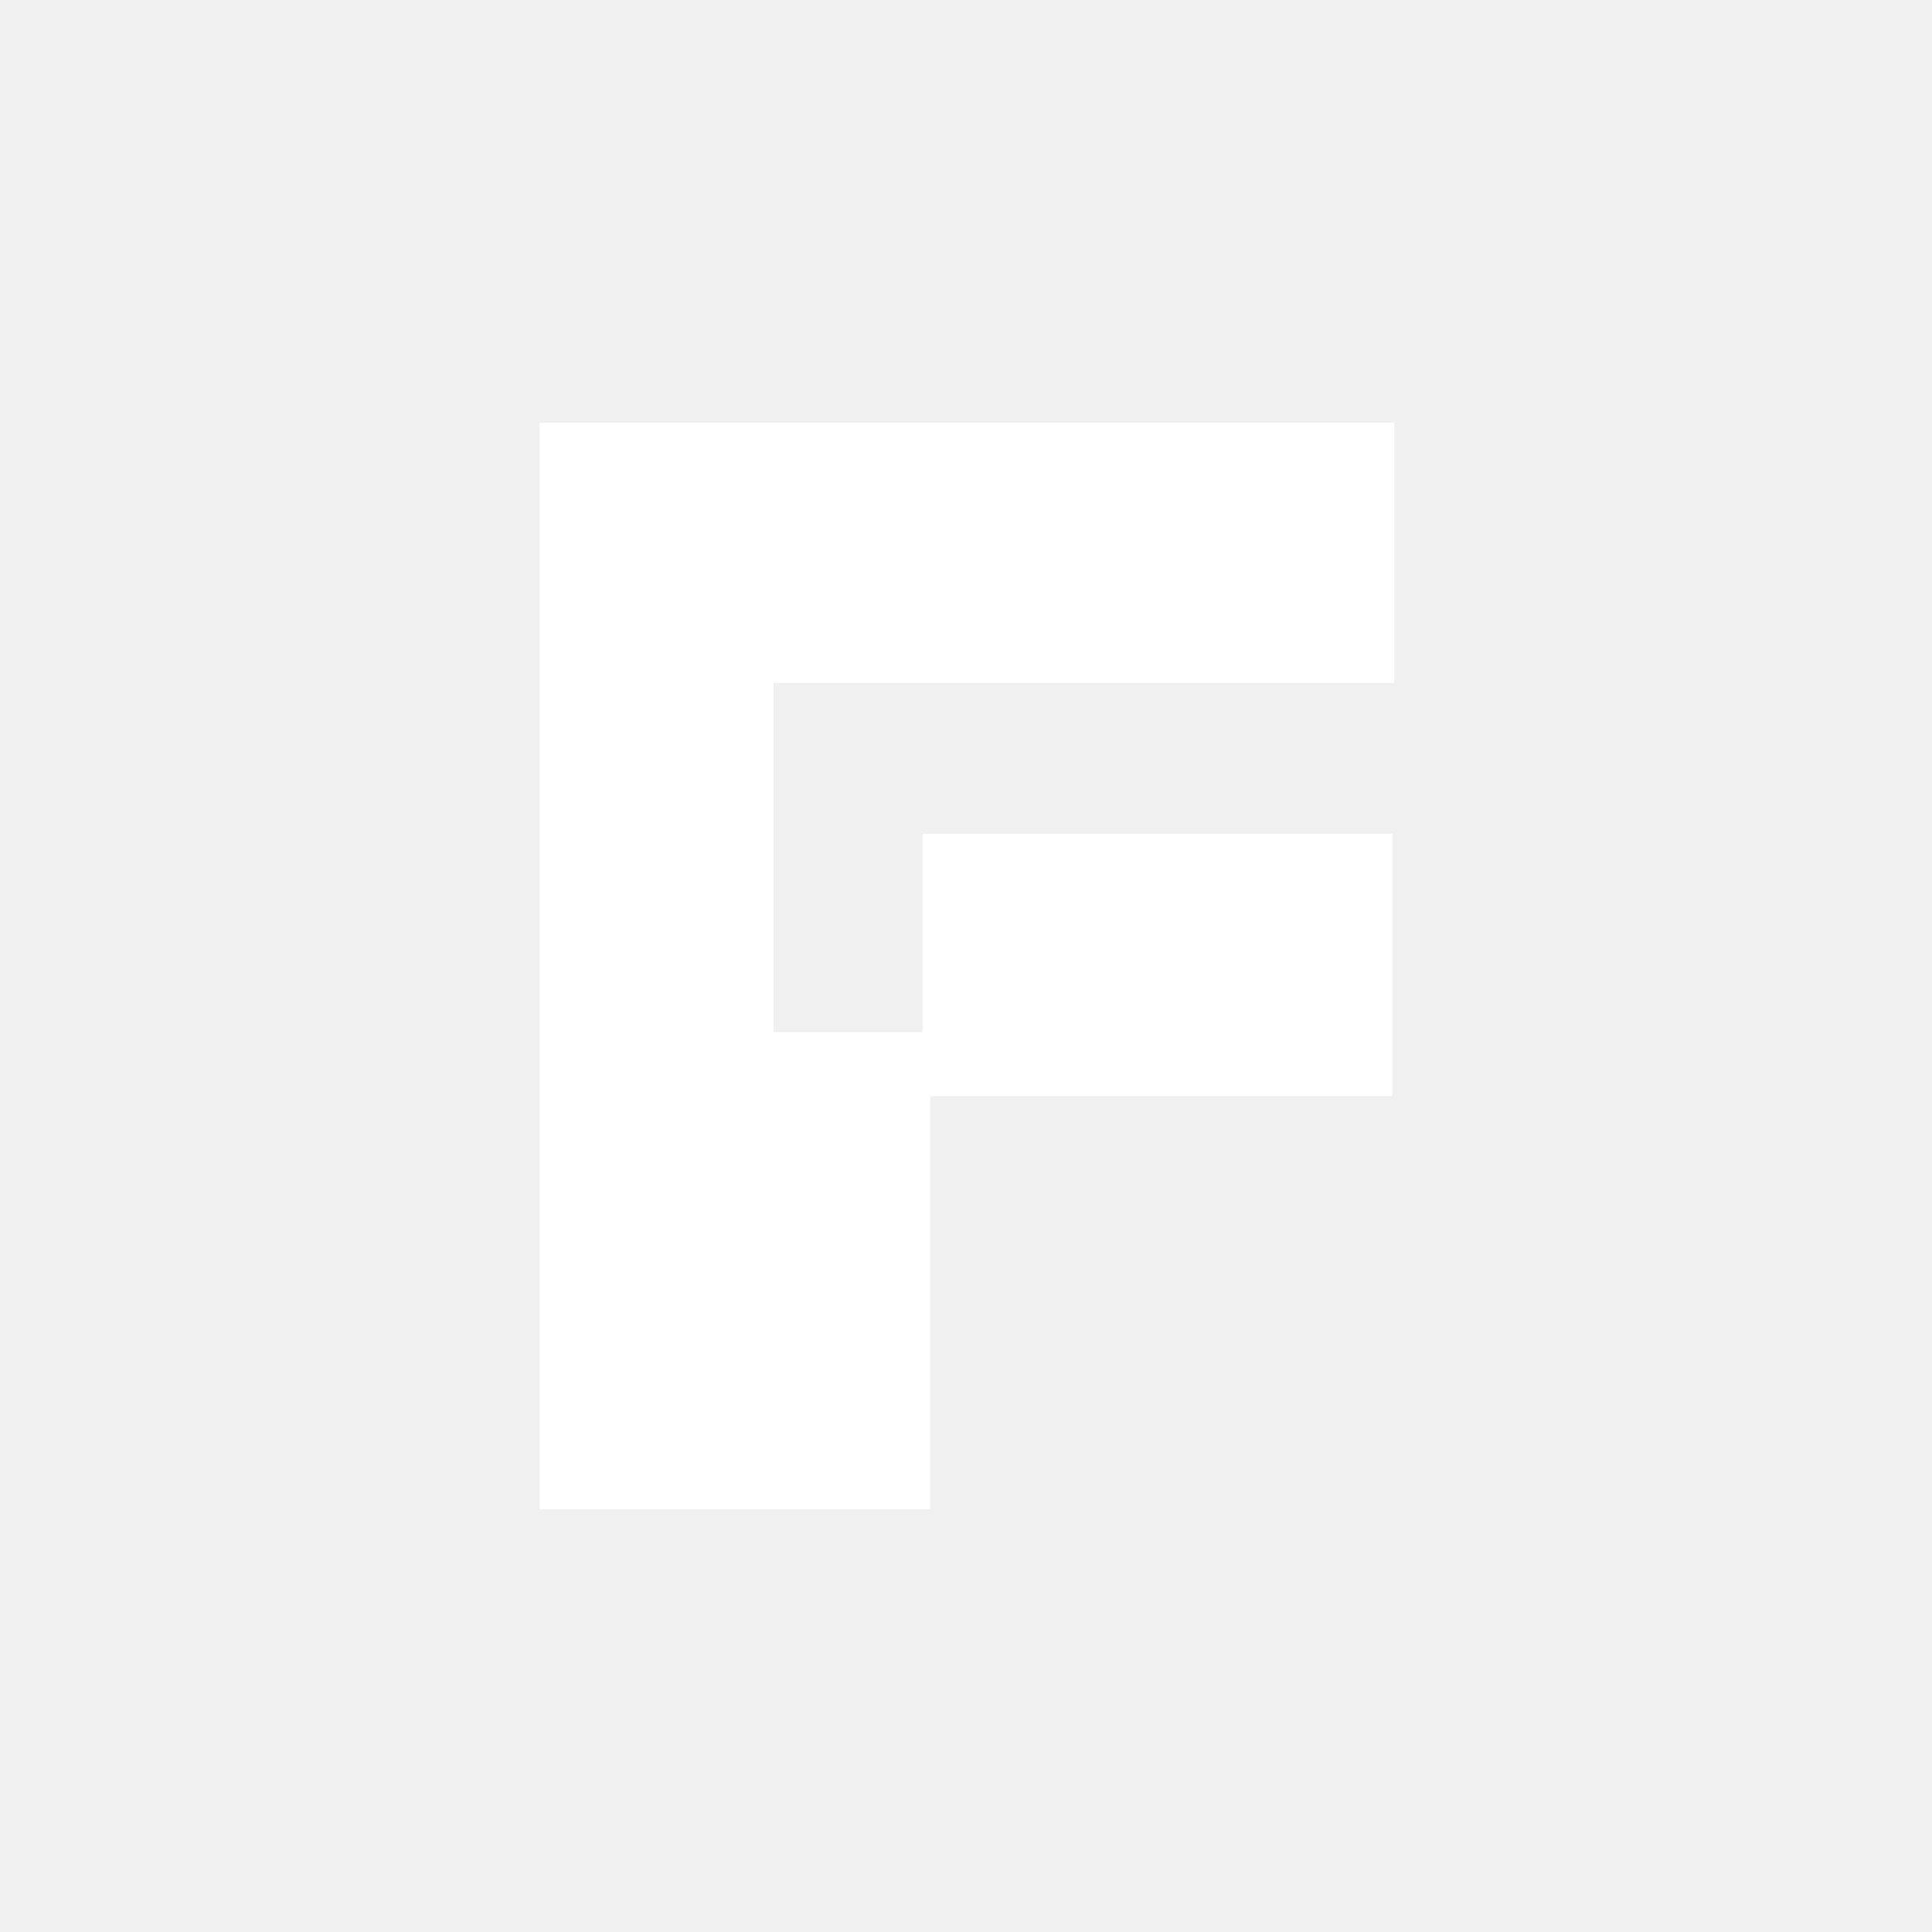
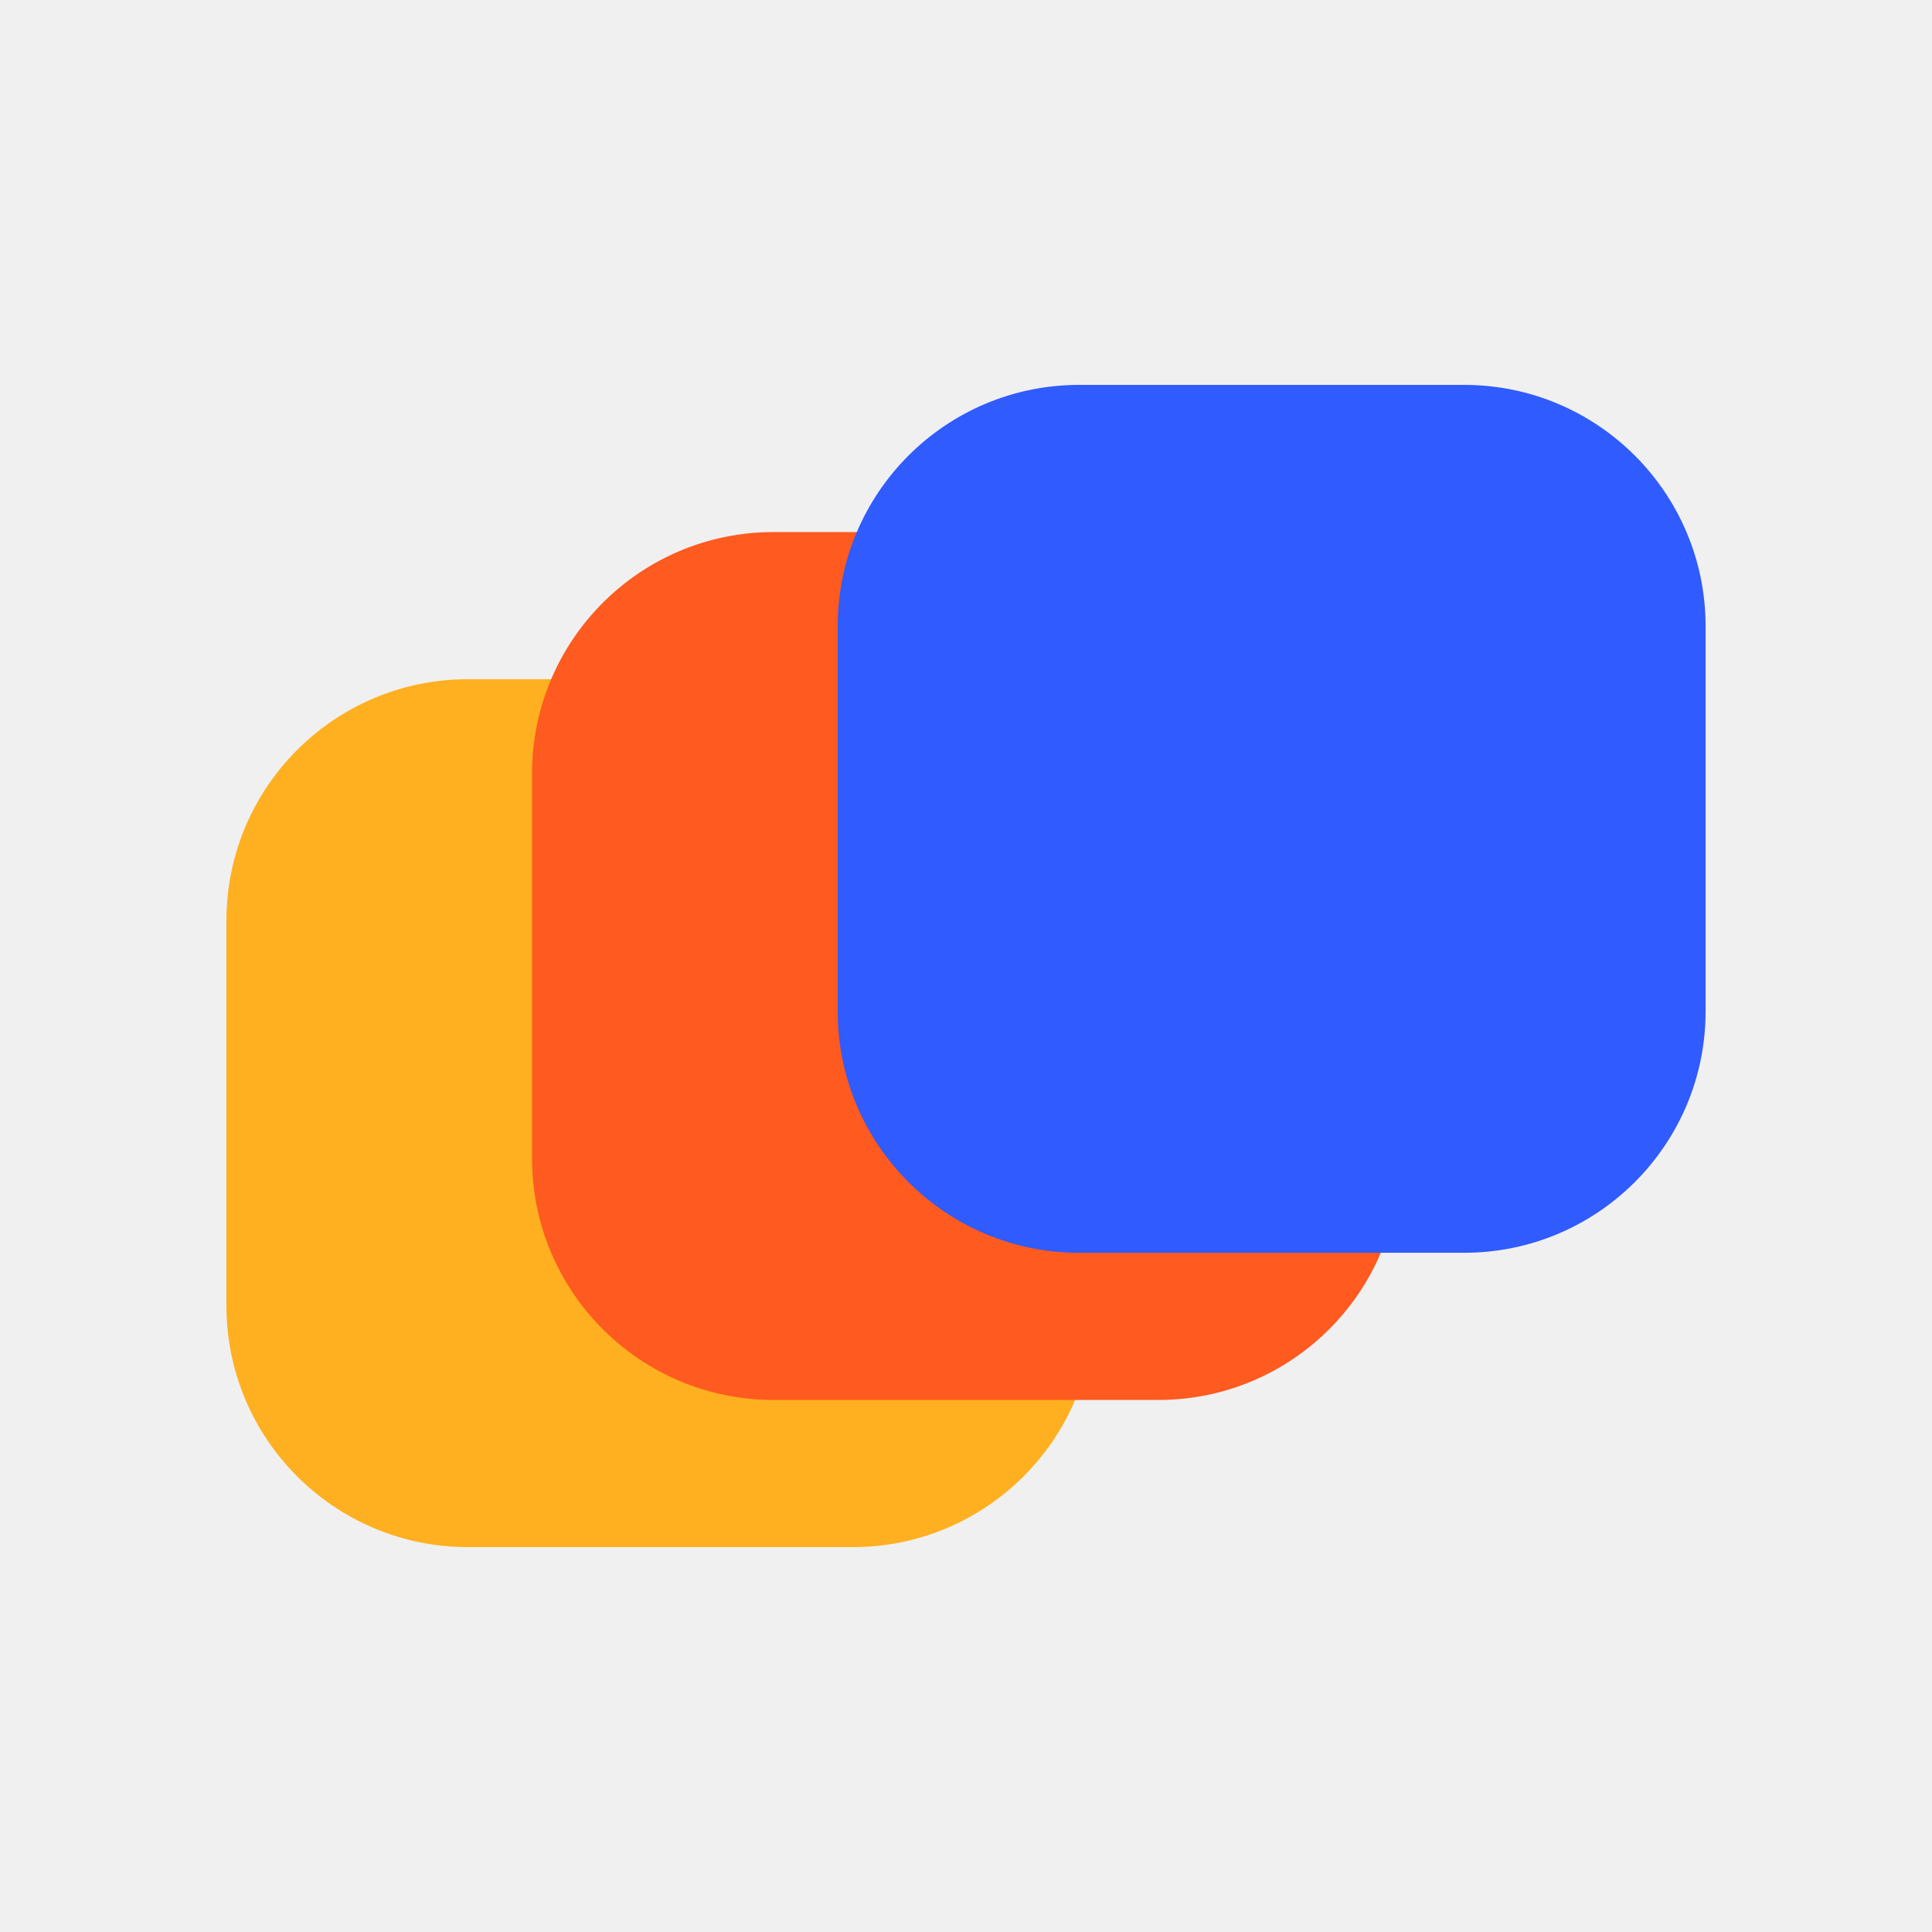
- <svg xmlns="http://www.w3.org/2000/svg" viewBox="0 0 1024 1024" fill="none">
-   <path d="M286 224 H739 V362 H410 V547 H489 V442 H738 V581 H493 V800 H286 Z" fill="white" />
+ <svg xmlns="http://www.w3.org/2000/svg" viewBox="0 0 512 512">
+   <rect x="60" y="180" width="230" height="230" rx="64" fill="#FFB020" />
+   <rect x="141" y="141" width="230" height="230" rx="64" fill="#FF5A1F" />
+   <rect x="222" y="102" width="230" height="230" rx="64" fill="#2F5BFF" />
</svg>
